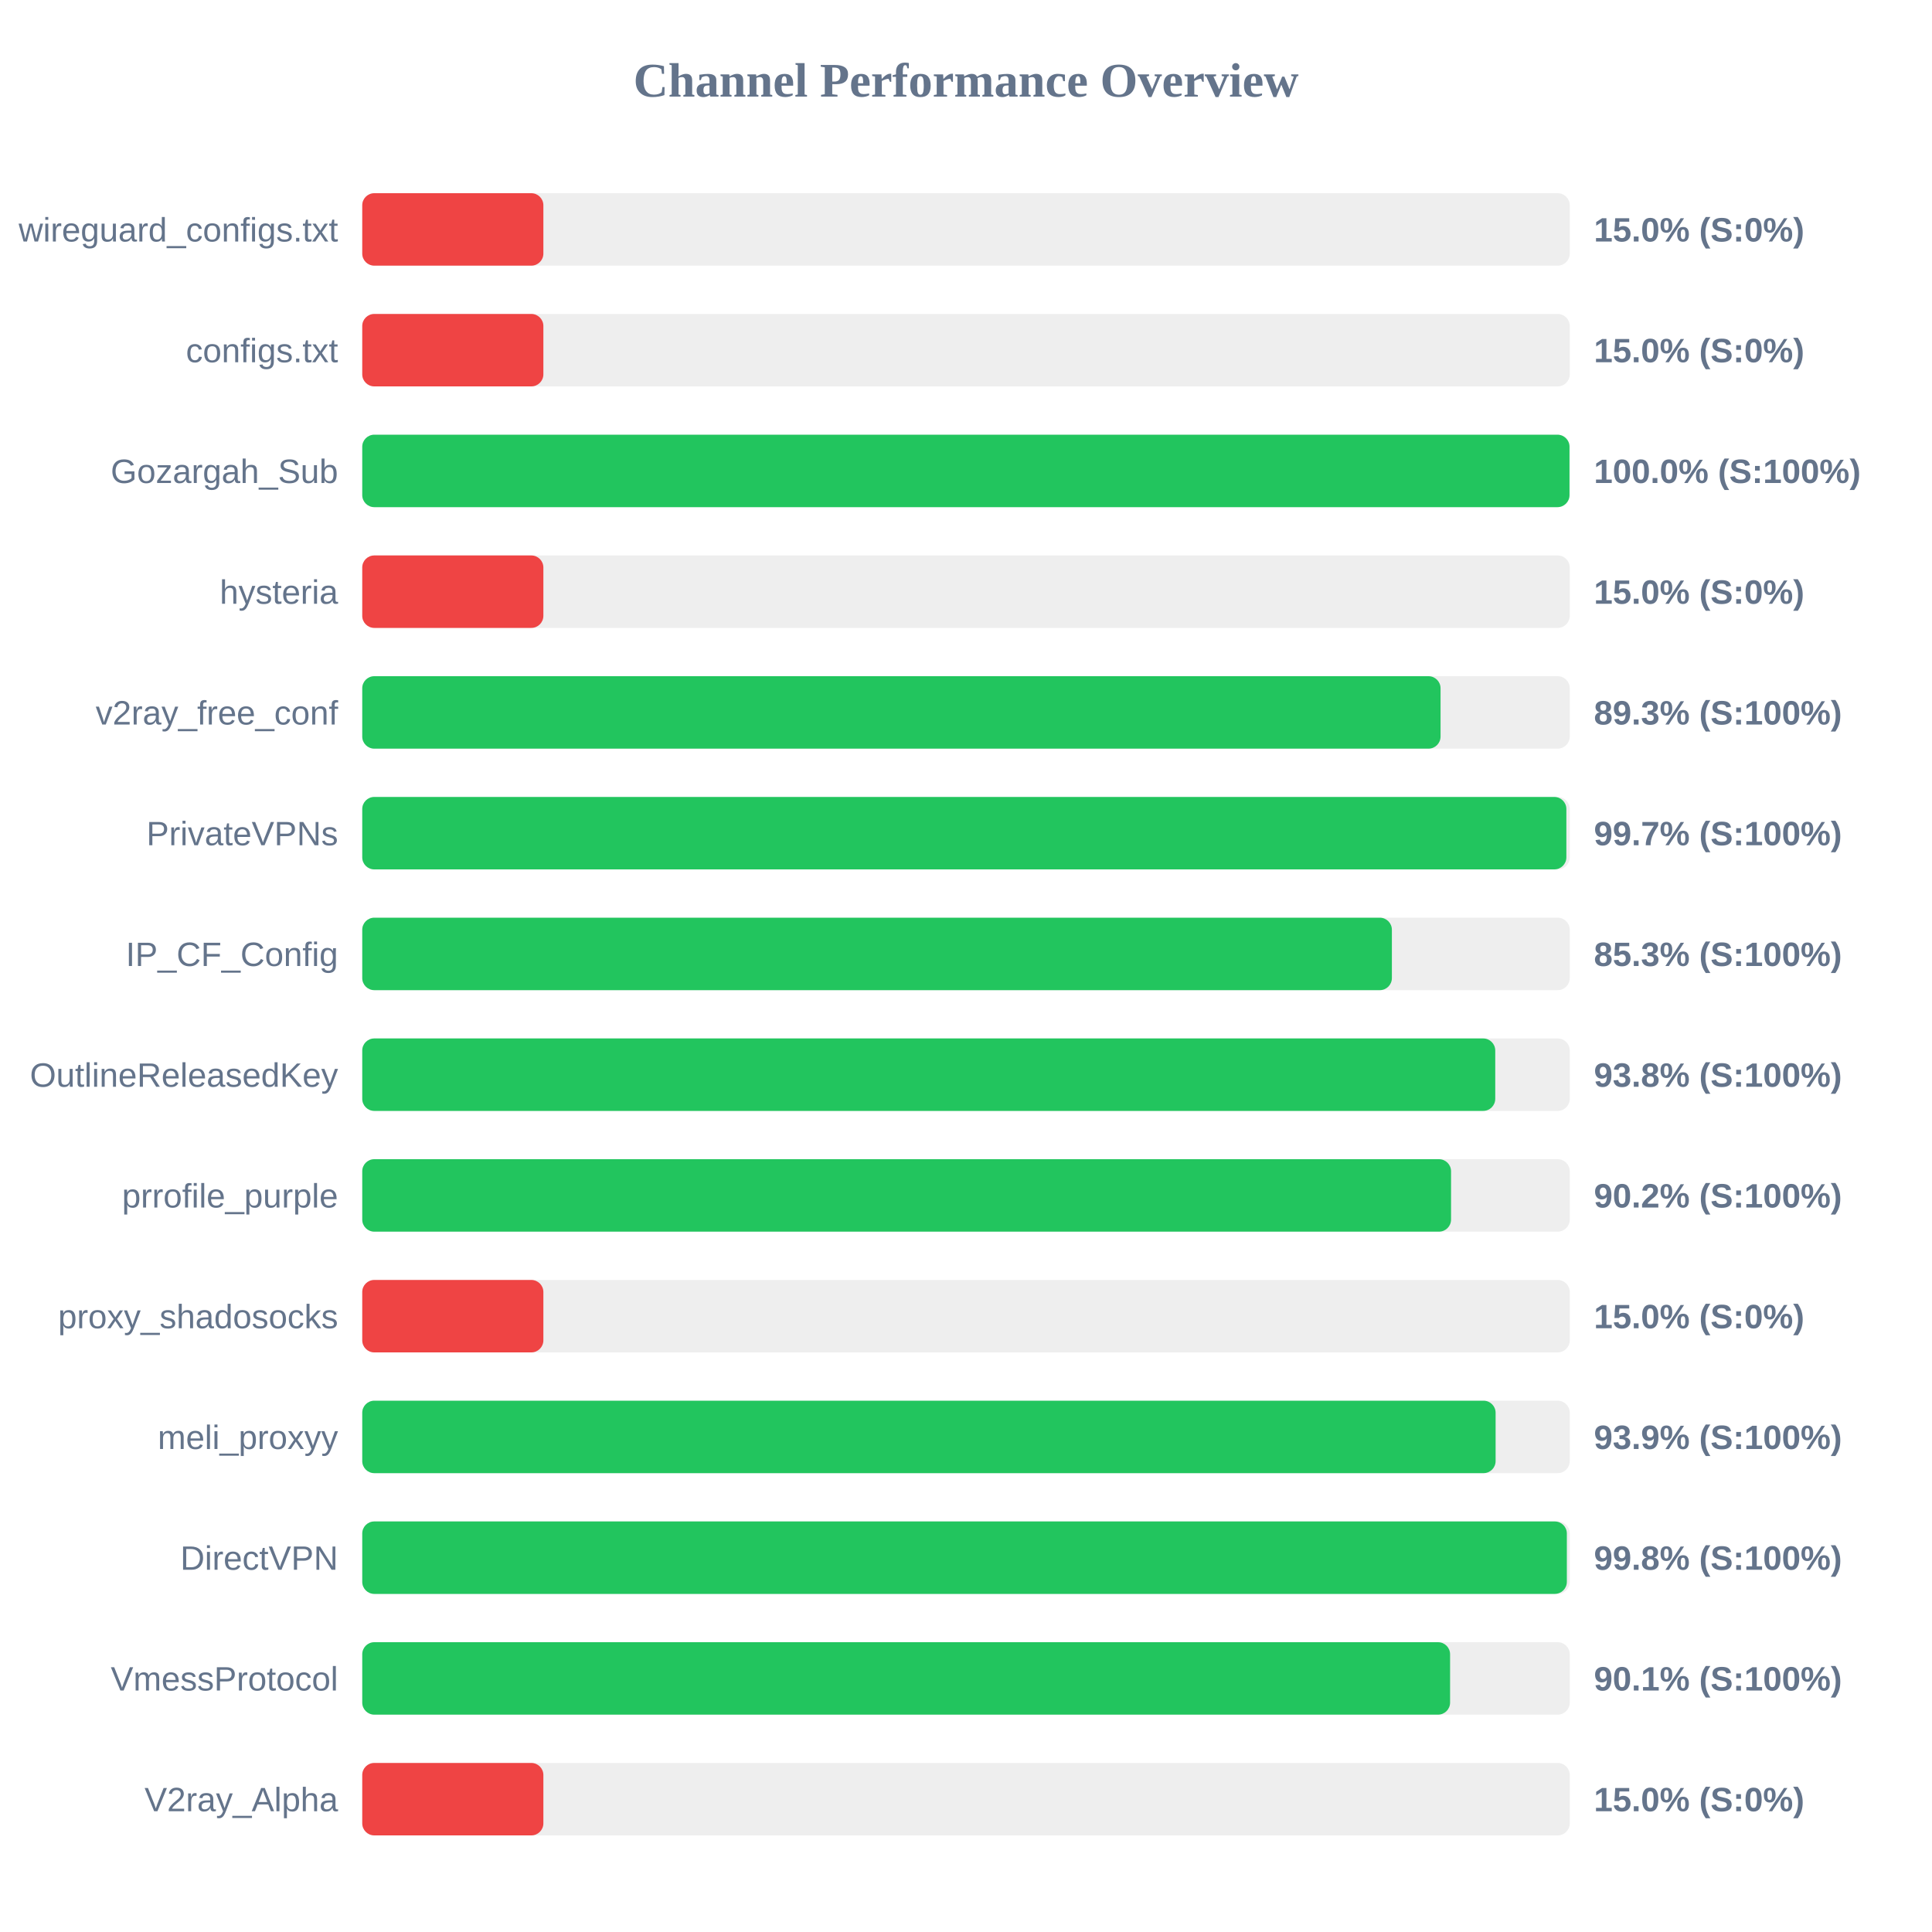
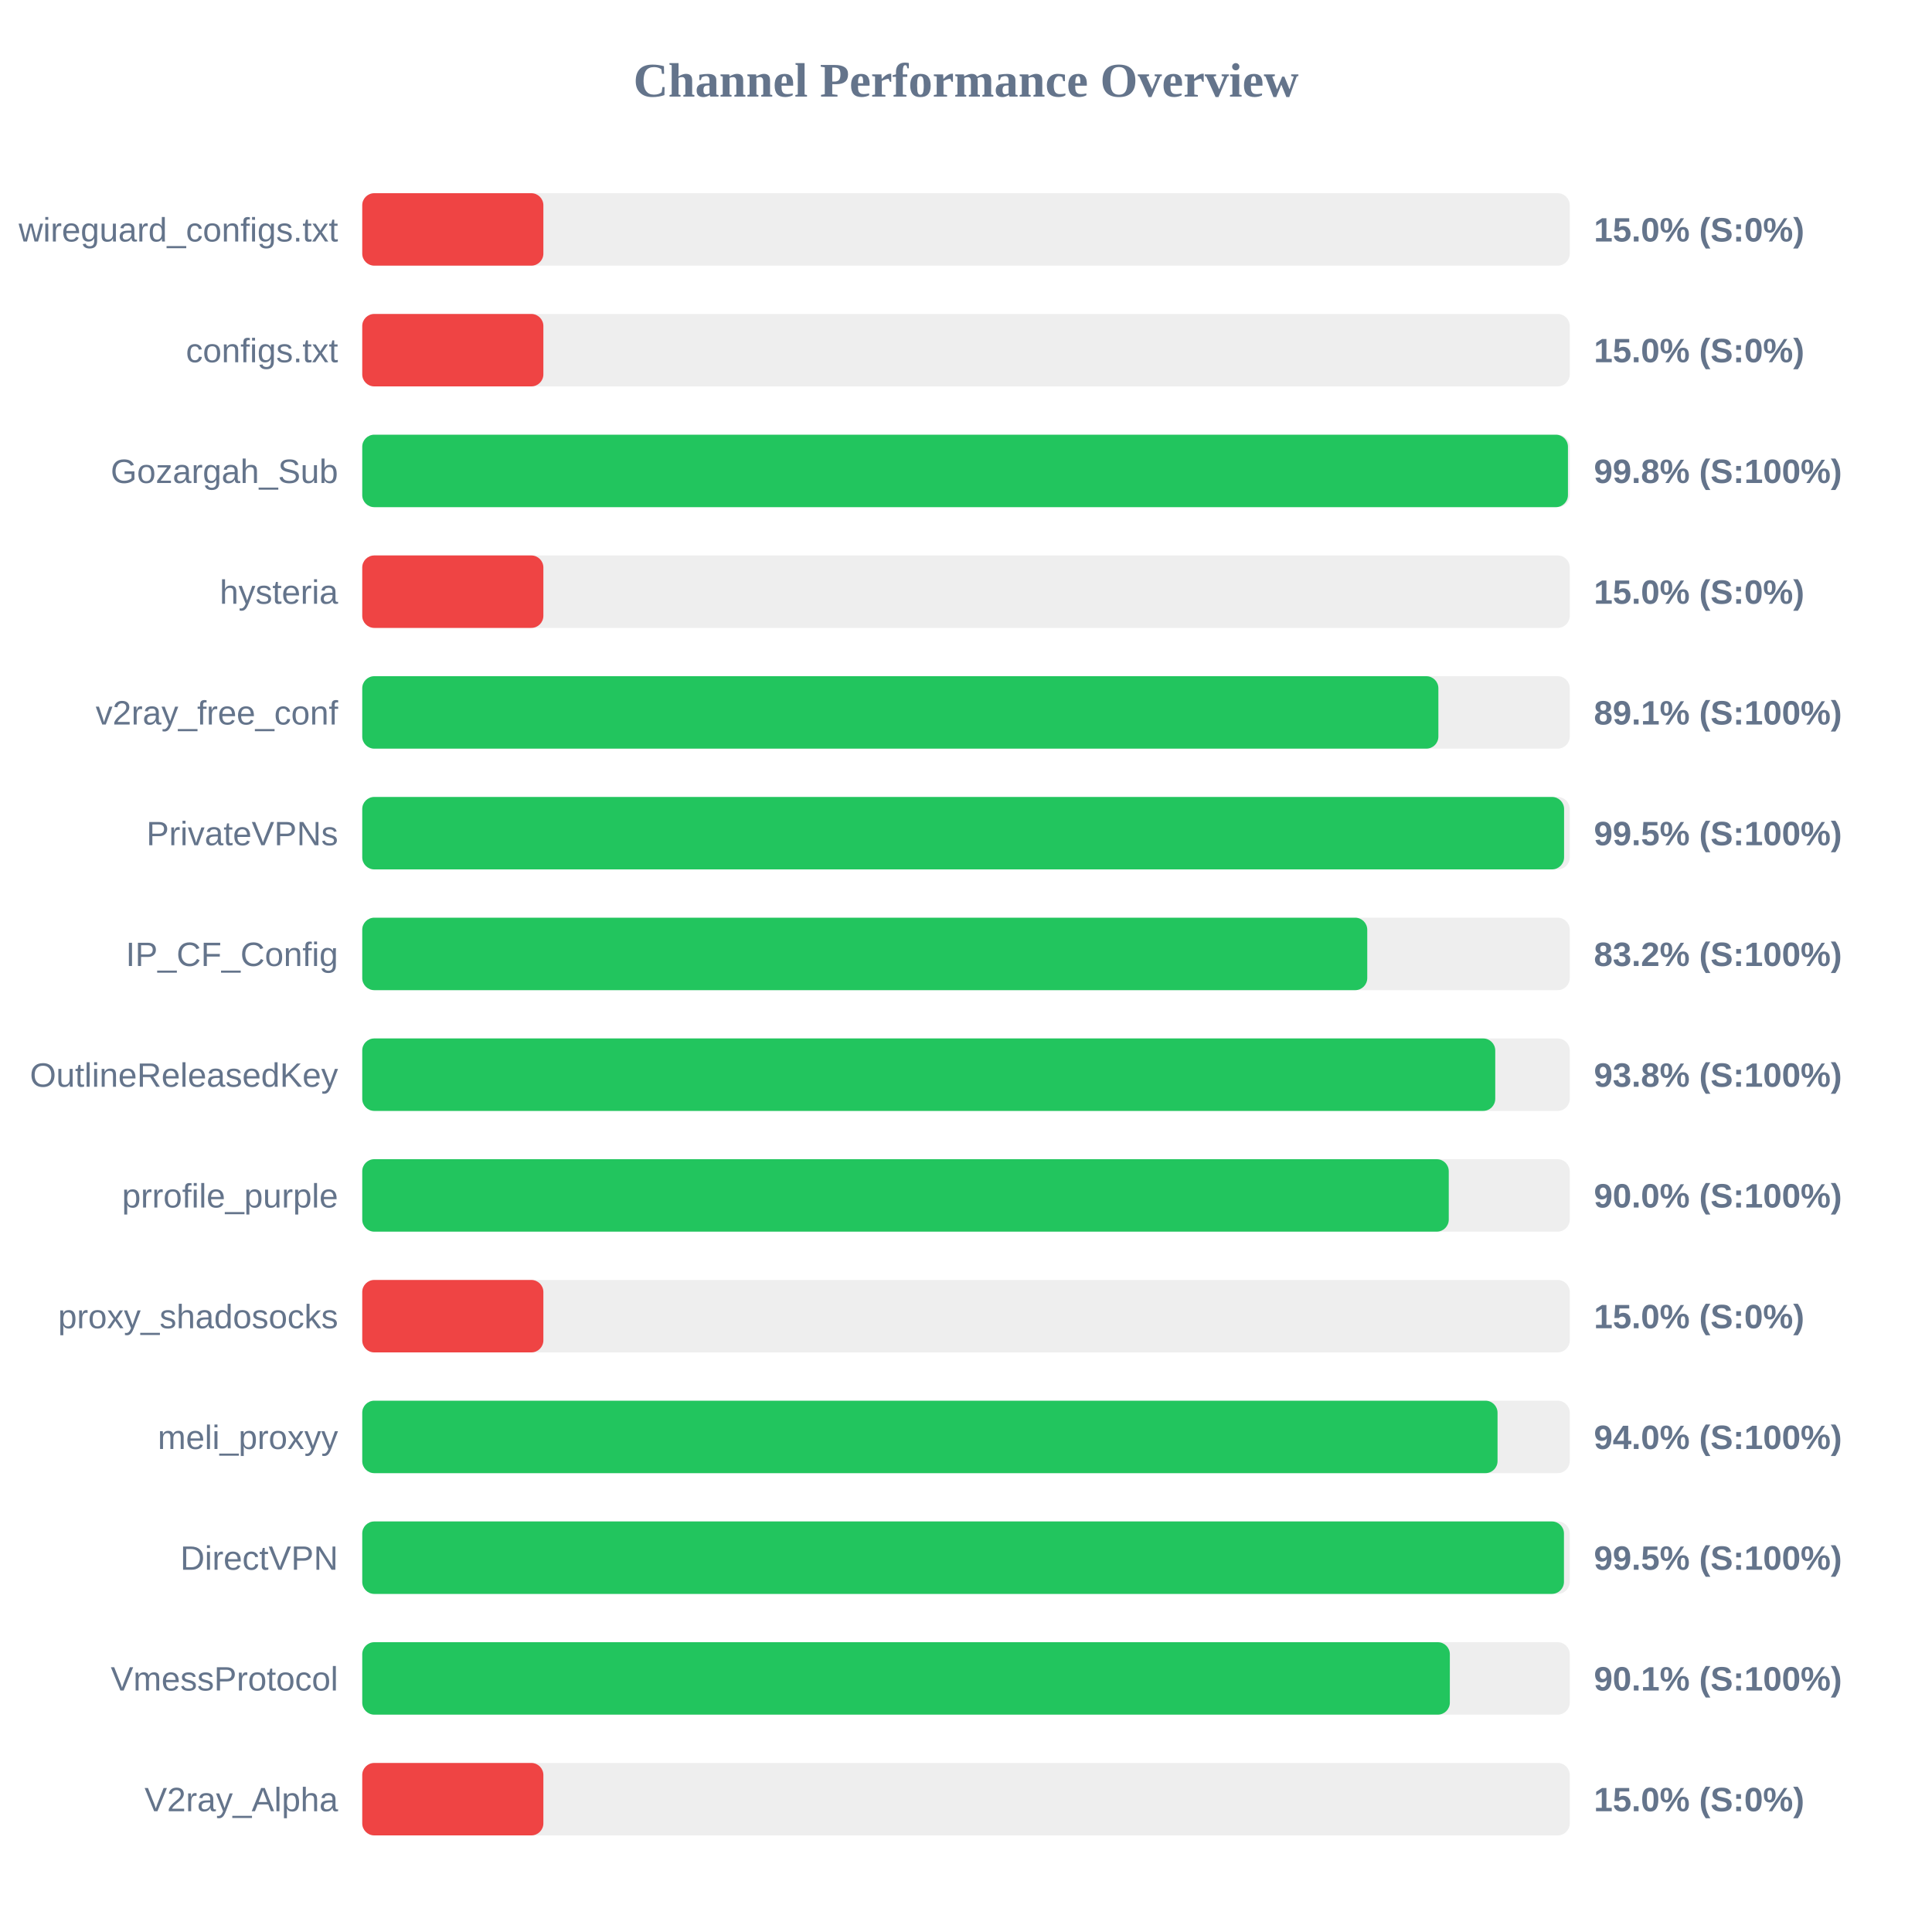
<svg xmlns="http://www.w3.org/2000/svg" width="800" height="800" version="1.1">
  <style>
        .row { font: 14px Arial; fill: #64748b; }
        .score { font: bold 14px Arial; fill: #64748b; }
    </style>
  <text x="400" y="40" text-anchor="middle" font-size="20px" font-weight="bold" fill="#64748b">Channel Performance Overview</text>
  <rect x="150" y="80" width="500" height="30" fill="#eee" rx="5" />
  <rect x="150" y="80" width="75.0" height="30" fill="#ef4444" rx="5" />
  <text x="140" y="100" text-anchor="end" class="row">wireguard_configs.txt</text>
  <text x="660" y="100" text-anchor="start" class="score">15.0% (S:0%)</text>
  <rect x="150" y="130" width="500" height="30" fill="#eee" rx="5" />
  <rect x="150" y="130" width="75.0" height="30" fill="#ef4444" rx="5" />
  <text x="140" y="150" text-anchor="end" class="row">configs.txt</text>
  <text x="660" y="150" text-anchor="start" class="score">15.0% (S:0%)</text>
  <rect x="150" y="180" width="500" height="30" fill="#eee" rx="5" />
-   <rect x="150" y="180" width="499.9" height="30" fill="#22c55e" rx="5" />
+   <rect x="150" y="180" width="499.25" height="30" fill="#22c55e" rx="5" />
  <text x="140" y="200" text-anchor="end" class="row">Gozargah_Sub</text>
-   <text x="660" y="200" text-anchor="start" class="score">100.0% (S:100%)</text>
+   <text x="660" y="200" text-anchor="start" class="score">99.8% (S:100%)</text>
  <rect x="150" y="230" width="500" height="30" fill="#eee" rx="5" />
  <rect x="150" y="230" width="75.0" height="30" fill="#ef4444" rx="5" />
  <text x="140" y="250" text-anchor="end" class="row">hysteria</text>
  <text x="660" y="250" text-anchor="start" class="score">15.0% (S:0%)</text>
  <rect x="150" y="280" width="500" height="30" fill="#eee" rx="5" />
-   <rect x="150" y="280" width="446.5" height="30" fill="#22c55e" rx="5" />
+   <rect x="150" y="280" width="445.6" height="30" fill="#22c55e" rx="5" />
  <text x="140" y="300" text-anchor="end" class="row">v2ray_free_conf</text>
-   <text x="660" y="300" text-anchor="start" class="score">89.3% (S:100%)</text>
+   <text x="660" y="300" text-anchor="start" class="score">89.1% (S:100%)</text>
  <rect x="150" y="330" width="500" height="30" fill="#eee" rx="5" />
-   <rect x="150" y="330" width="498.6" height="30" fill="#22c55e" rx="5" />
+   <rect x="150" y="330" width="497.65" height="30" fill="#22c55e" rx="5" />
  <text x="140" y="350" text-anchor="end" class="row">PrivateVPNs</text>
-   <text x="660" y="350" text-anchor="start" class="score">99.7% (S:100%)</text>
+   <text x="660" y="350" text-anchor="start" class="score">99.5% (S:100%)</text>
  <rect x="150" y="380" width="500" height="30" fill="#eee" rx="5" />
-   <rect x="150" y="380" width="426.35" height="30" fill="#22c55e" rx="5" />
+   <rect x="150" y="380" width="416.15" height="30" fill="#22c55e" rx="5" />
  <text x="140" y="400" text-anchor="end" class="row">IP_CF_Config</text>
-   <text x="660" y="400" text-anchor="start" class="score">85.3% (S:100%)</text>
+   <text x="660" y="400" text-anchor="start" class="score">83.2% (S:100%)</text>
  <rect x="150" y="430" width="500" height="30" fill="#eee" rx="5" />
  <rect x="150" y="430" width="469.15" height="30" fill="#22c55e" rx="5" />
  <text x="140" y="450" text-anchor="end" class="row">OutlineReleasedKey</text>
  <text x="660" y="450" text-anchor="start" class="score">93.8% (S:100%)</text>
  <rect x="150" y="480" width="500" height="30" fill="#eee" rx="5" />
-   <rect x="150" y="480" width="450.85" height="30" fill="#22c55e" rx="5" />
+   <rect x="150" y="480" width="449.9" height="30" fill="#22c55e" rx="5" />
  <text x="140" y="500" text-anchor="end" class="row">prrofile_purple</text>
-   <text x="660" y="500" text-anchor="start" class="score">90.2% (S:100%)</text>
+   <text x="660" y="500" text-anchor="start" class="score">90.0% (S:100%)</text>
  <rect x="150" y="530" width="500" height="30" fill="#eee" rx="5" />
  <rect x="150" y="530" width="75.0" height="30" fill="#ef4444" rx="5" />
  <text x="140" y="550" text-anchor="end" class="row">proxy_shadosocks</text>
  <text x="660" y="550" text-anchor="start" class="score">15.0% (S:0%)</text>
  <rect x="150" y="580" width="500" height="30" fill="#eee" rx="5" />
-   <rect x="150" y="580" width="469.3" height="30" fill="#22c55e" rx="5" />
+   <rect x="150" y="580" width="470.1" height="30" fill="#22c55e" rx="5" />
  <text x="140" y="600" text-anchor="end" class="row">meli_proxyy</text>
-   <text x="660" y="600" text-anchor="start" class="score">93.9% (S:100%)</text>
+   <text x="660" y="600" text-anchor="start" class="score">94.0% (S:100%)</text>
  <rect x="150" y="630" width="500" height="30" fill="#eee" rx="5" />
-   <rect x="150" y="630" width="498.8" height="30" fill="#22c55e" rx="5" />
+   <rect x="150" y="630" width="497.6" height="30" fill="#22c55e" rx="5" />
  <text x="140" y="650" text-anchor="end" class="row">DirectVPN</text>
-   <text x="660" y="650" text-anchor="start" class="score">99.8% (S:100%)</text>
+   <text x="660" y="650" text-anchor="start" class="score">99.5% (S:100%)</text>
  <rect x="150" y="680" width="500" height="30" fill="#eee" rx="5" />
-   <rect x="150" y="680" width="450.45" height="30" fill="#22c55e" rx="5" />
+   <rect x="150" y="680" width="450.35" height="30" fill="#22c55e" rx="5" />
  <text x="140" y="700" text-anchor="end" class="row">VmessProtocol</text>
  <text x="660" y="700" text-anchor="start" class="score">90.1% (S:100%)</text>
  <rect x="150" y="730" width="500" height="30" fill="#eee" rx="5" />
  <rect x="150" y="730" width="75.0" height="30" fill="#ef4444" rx="5" />
  <text x="140" y="750" text-anchor="end" class="row">V2ray_Alpha</text>
  <text x="660" y="750" text-anchor="start" class="score">15.0% (S:0%)</text>
</svg>
